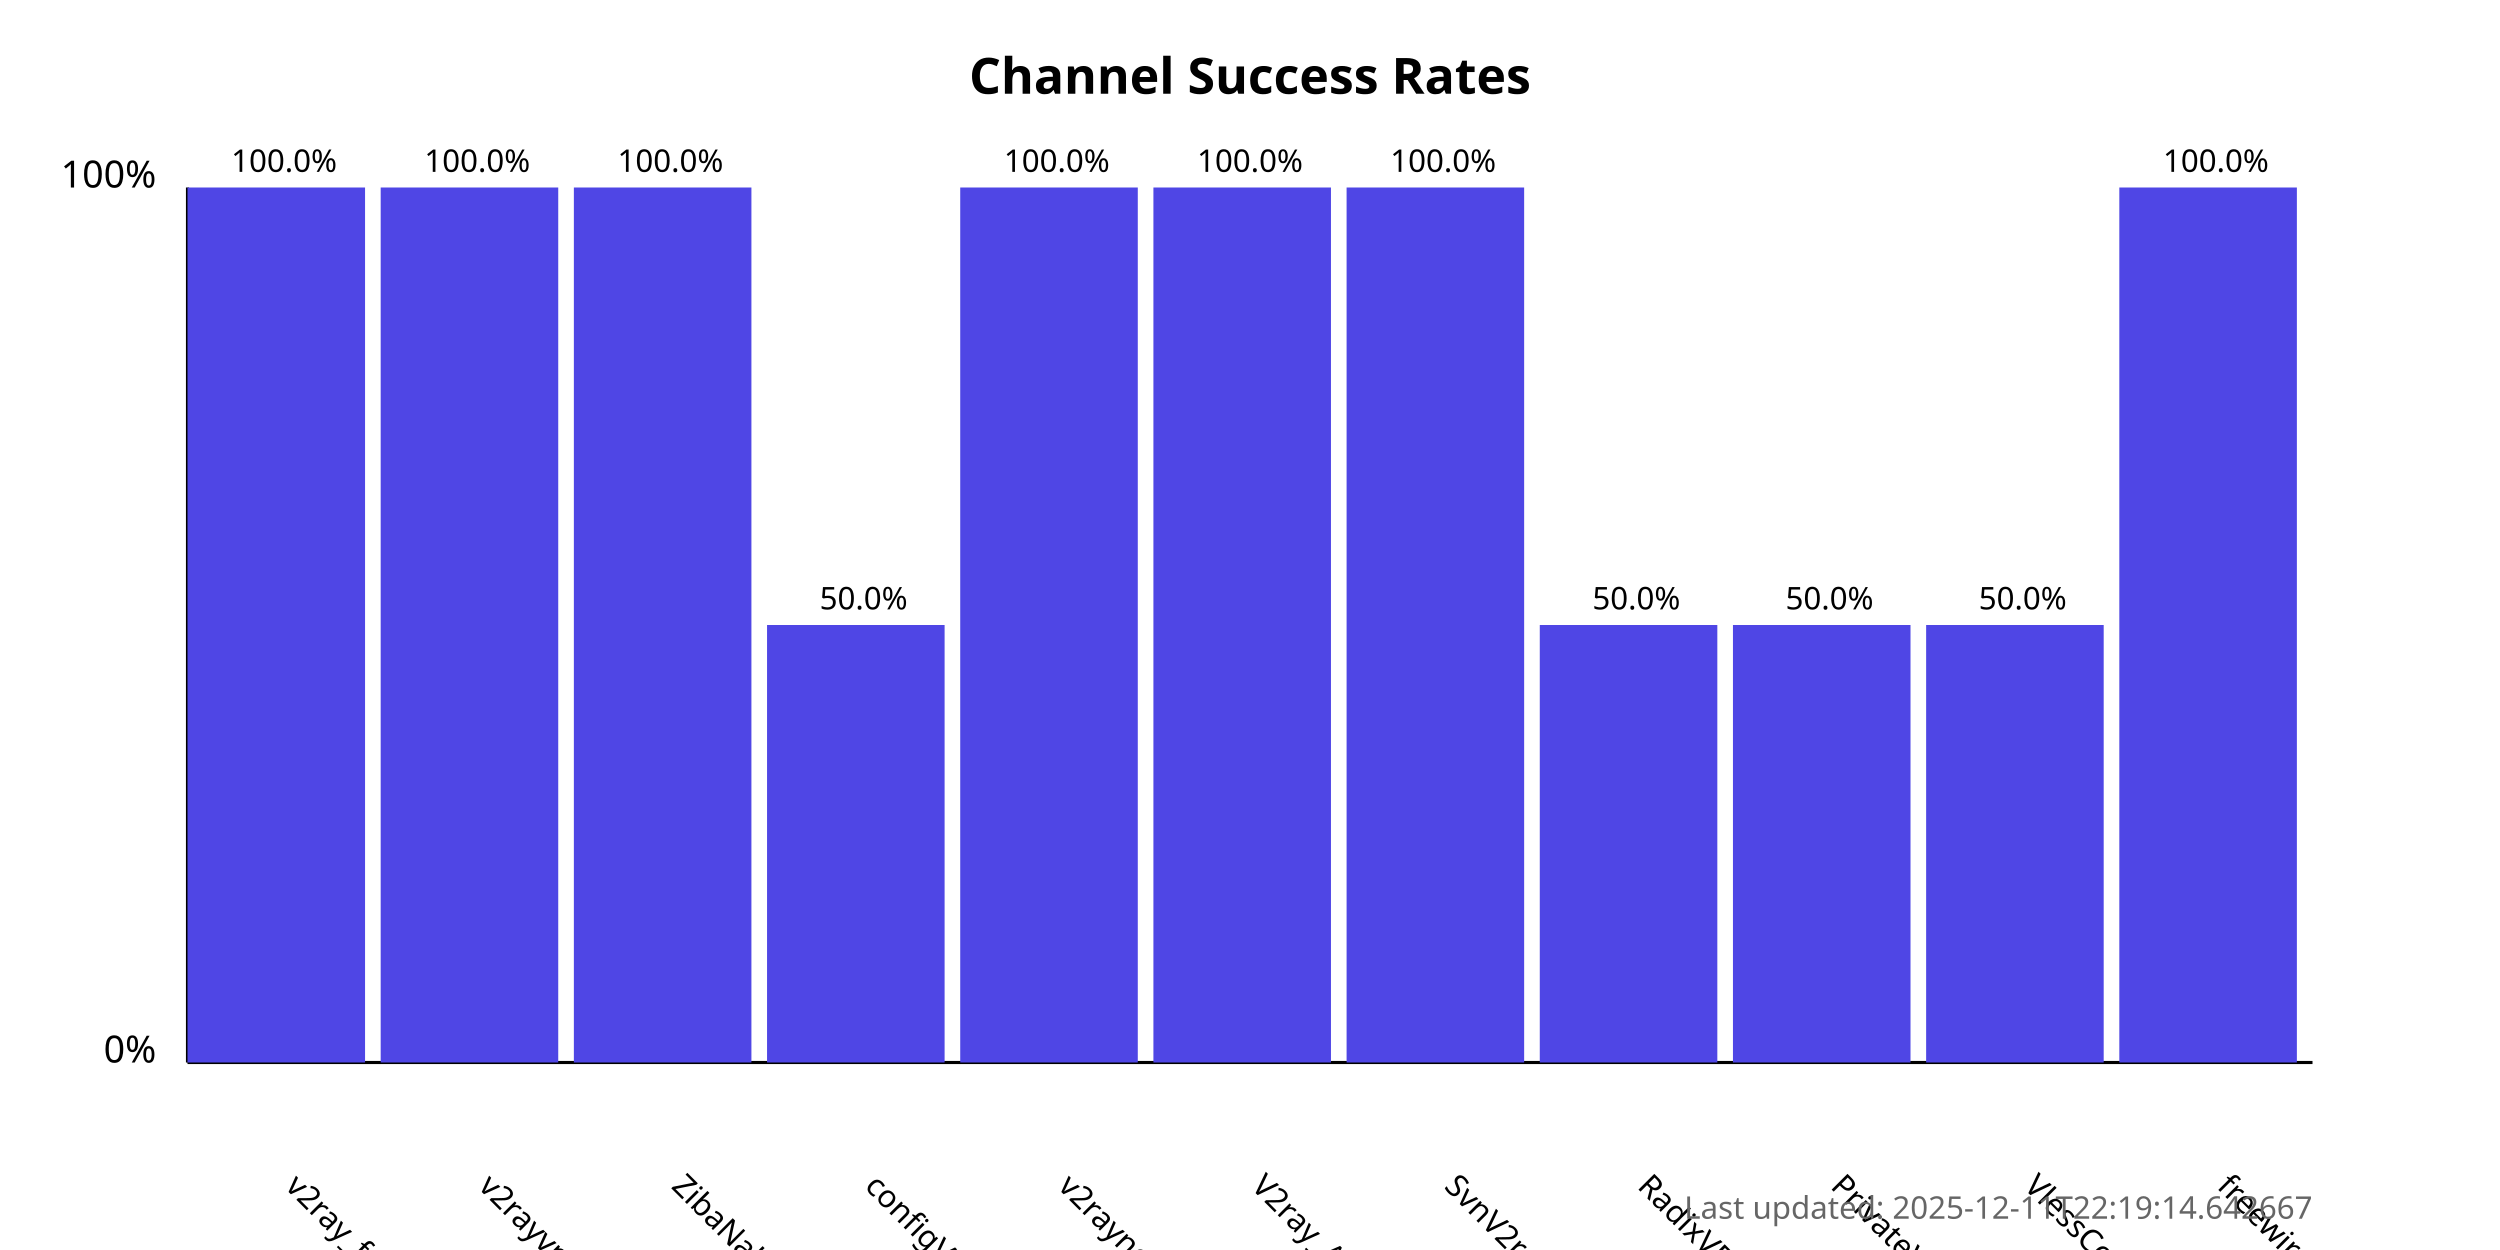
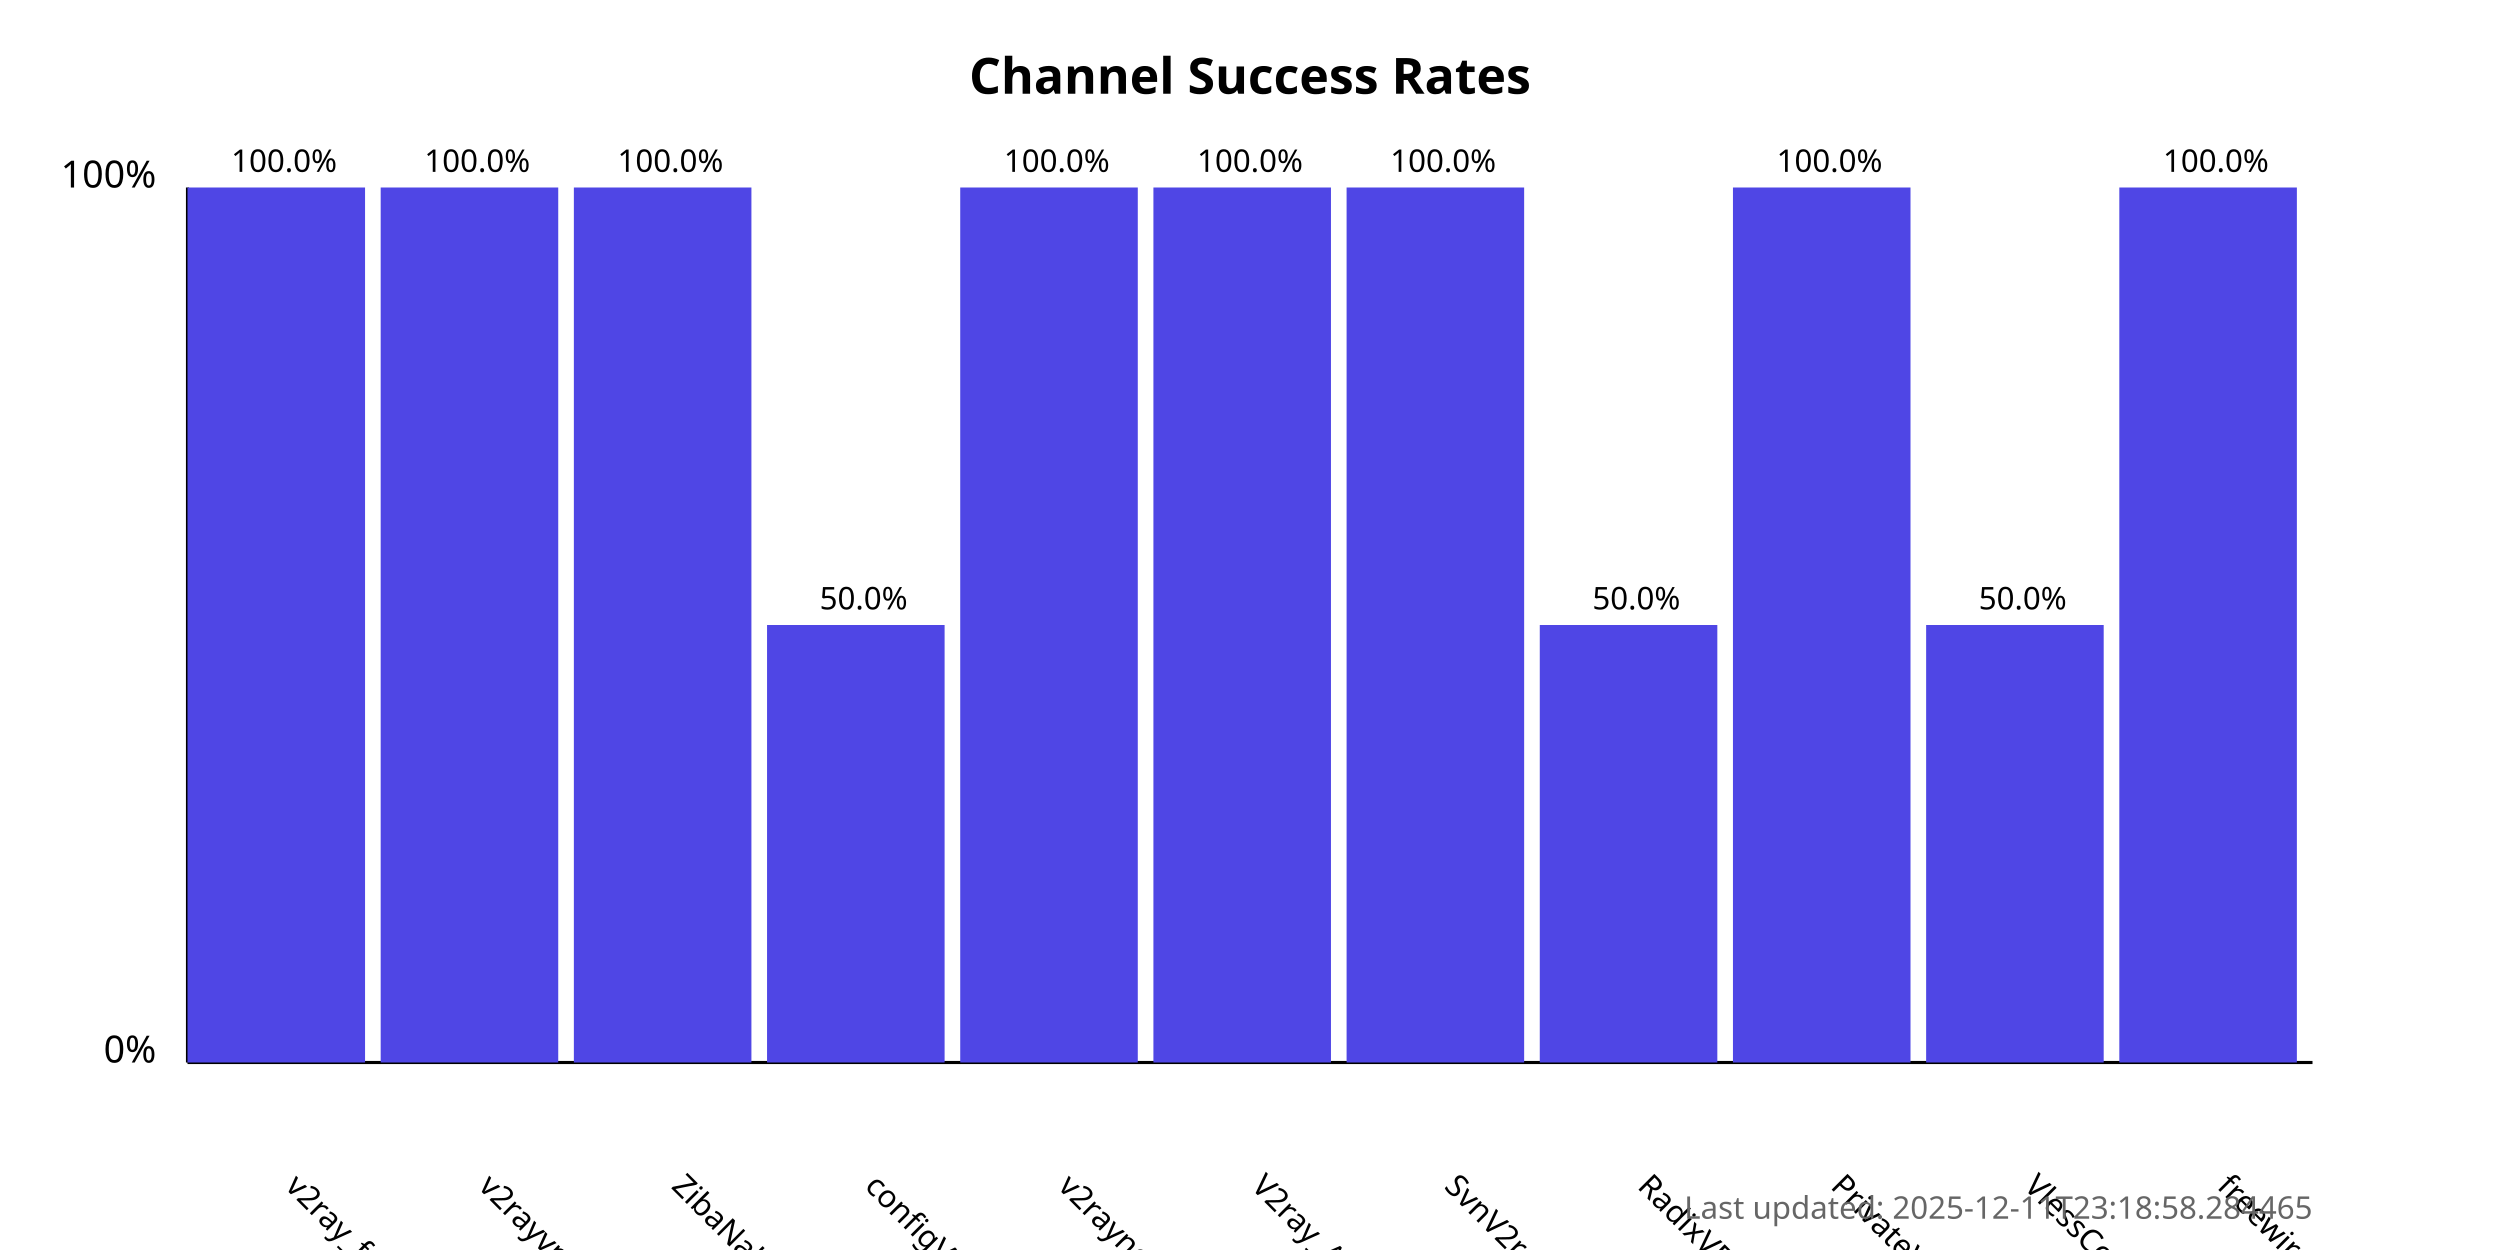
<svg xmlns="http://www.w3.org/2000/svg" width="800" height="400">
  <style>
            .chart-title { font: bold 16px sans-serif; }
            .axis-label { font: 12px sans-serif; }
            .tick-label { font: 10px sans-serif; }
            .bar { fill: #4f46e5; }
            .bar:hover { fill: #6366f1; }
            .timestamp { font: 10px sans-serif; fill: #666; }
        </style>
  <text x="400.0" y="30" text-anchor="middle" class="chart-title">
            Channel Success Rates
        </text>
  <line x1="60" y1="340" x2="60" y2="60" stroke="black" stroke-width="1" />
  <line x1="60" y1="340" x2="740" y2="340" stroke="black" stroke-width="1" />
  <text x="50" y="340" text-anchor="end" class="axis-label">0%</text>
  <text x="50" y="60" text-anchor="end" class="axis-label">100%</text>
  <g>
    <rect x="60" y="60.0" width="56.818" height="280.0" class="bar" />
    <text x="90.909" y="380" transform="rotate(45, 90.90909, 380)" text-anchor="start" class="tick-label">
                v2ray_free_conf
            </text>
    <text x="90.909" y="55.0" text-anchor="middle" class="tick-label">
                100.0%
            </text>
  </g>
  <g>
    <rect x="121.818" y="60.0" width="56.818" height="280.0" class="bar" />
    <text x="152.727" y="380" transform="rotate(45, 152.7273, 380)" text-anchor="start" class="tick-label">
                v2rayvpno
            </text>
    <text x="152.727" y="55.0" text-anchor="middle" class="tick-label">
                100.0%
            </text>
  </g>
  <g>
    <rect x="183.636" y="60.0" width="56.818" height="280.0" class="bar" />
    <text x="214.545" y="380" transform="rotate(45, 214.5455, 380)" text-anchor="start" class="tick-label">
                ZibaNabz
            </text>
    <text x="214.545" y="55.0" text-anchor="middle" class="tick-label">
                100.0%
            </text>
  </g>
  <g>
    <rect x="245.455" y="200.0" width="56.818" height="140.0" class="bar" />
    <text x="276.364" y="380" transform="rotate(45, 276.3636, 380)" text-anchor="start" class="tick-label">
                configV2rayForFree
            </text>
    <text x="276.364" y="195.0" text-anchor="middle" class="tick-label">
                50.0%
            </text>
  </g>
  <g>
    <rect x="307.273" y="60.0" width="56.818" height="280.0" class="bar" />
    <text x="338.182" y="380" transform="rotate(45, 338.1818, 380)" text-anchor="start" class="tick-label">
                v2rayngvpn
            </text>
    <text x="338.182" y="55.0" text-anchor="middle" class="tick-label">
                100.0%
            </text>
  </g>
  <g>
    <rect x="369.091" y="60.0" width="56.818" height="280.0" class="bar" />
    <text x="400.0" y="380" transform="rotate(45, 400.0, 380)" text-anchor="start" class="tick-label">
                V2ray_Alpha
            </text>
    <text x="400.0" y="55.0" text-anchor="middle" class="tick-label">
                100.0%
            </text>
  </g>
  <g>
    <rect x="430.909" y="60.0" width="56.818" height="280.0" class="bar" />
    <text x="461.818" y="380" transform="rotate(45, 461.8182, 380)" text-anchor="start" class="tick-label">
                SvnV2ray
            </text>
    <text x="461.818" y="55.0" text-anchor="middle" class="tick-label">
                100.0%
            </text>
  </g>
  <g>
    <rect x="492.727" y="200.0" width="56.818" height="140.0" class="bar" />
    <text x="523.636" y="380" transform="rotate(45, 523.6364, 380)" text-anchor="start" class="tick-label">
                RadixVPN
            </text>
    <text x="523.636" y="195.0" text-anchor="middle" class="tick-label">
                50.0%
            </text>
  </g>
  <g>
-     <rect x="554.545" y="200.0" width="56.818" height="140.0" class="bar" />
+     <rect x="554.545" y="60.0" width="56.818" height="280.0" class="bar" />
    <text x="585.455" y="380" transform="rotate(45, 585.4545, 380)" text-anchor="start" class="tick-label">
                PrivateVPNs
            </text>
-     <text x="585.455" y="195.0" text-anchor="middle" class="tick-label">
-                 50.0%
+     <text x="585.455" y="55.0" text-anchor="middle" class="tick-label">
+                 100.0%
            </text>
  </g>
  <g>
    <rect x="616.364" y="200.0" width="56.818" height="140.0" class="bar" />
    <text x="647.273" y="380" transform="rotate(45, 647.2727, 380)" text-anchor="start" class="tick-label">
                VlessConfig
            </text>
    <text x="647.273" y="195.0" text-anchor="middle" class="tick-label">
                50.0%
            </text>
  </g>
  <g>
    <rect x="678.182" y="60.0" width="56.818" height="280.0" class="bar" />
    <text x="709.091" y="380" transform="rotate(45, 709.0909, 380)" text-anchor="start" class="tick-label">
                freewireguard
            </text>
    <text x="709.091" y="55.0" text-anchor="middle" class="tick-label">
                100.0%
            </text>
  </g>
  <text x="740" y="390" text-anchor="end" class="timestamp">
-             Last updated: 2025-12-11T22:19:14.642667
+             Last updated: 2025-12-11T23:18:58.284465
        </text>
</svg>
